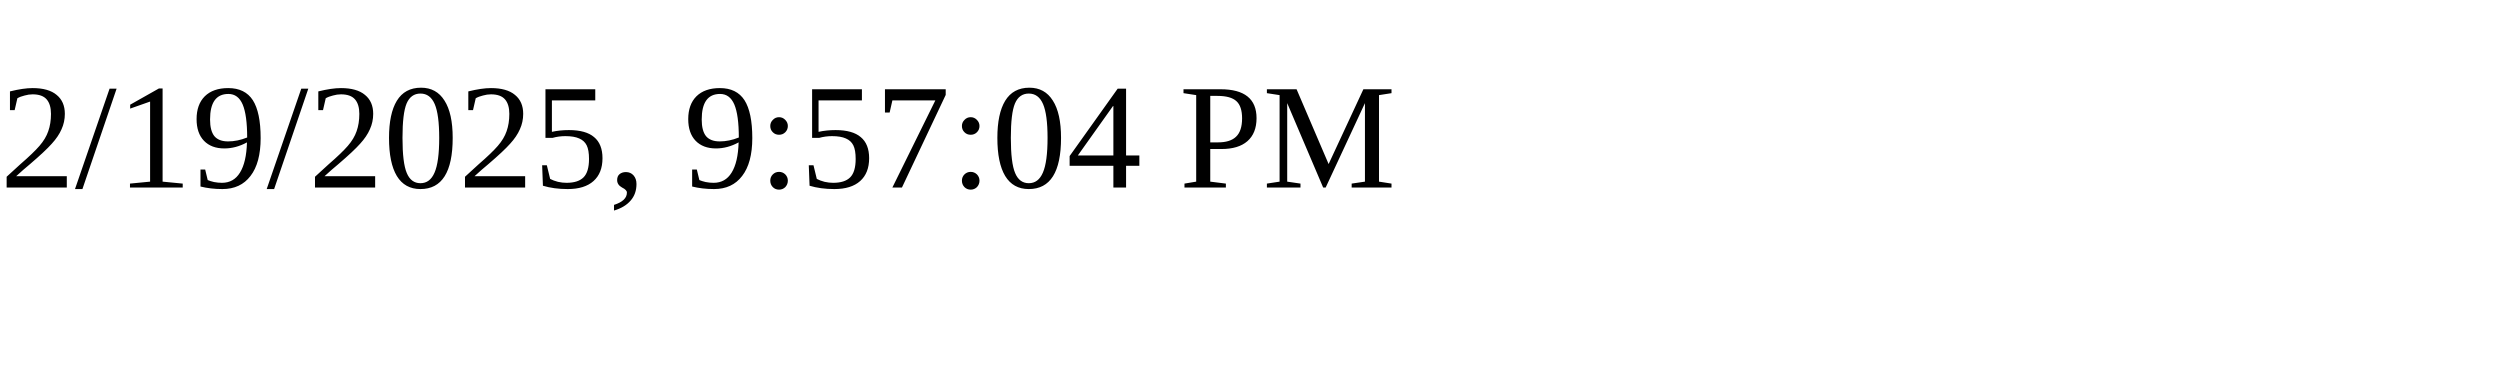
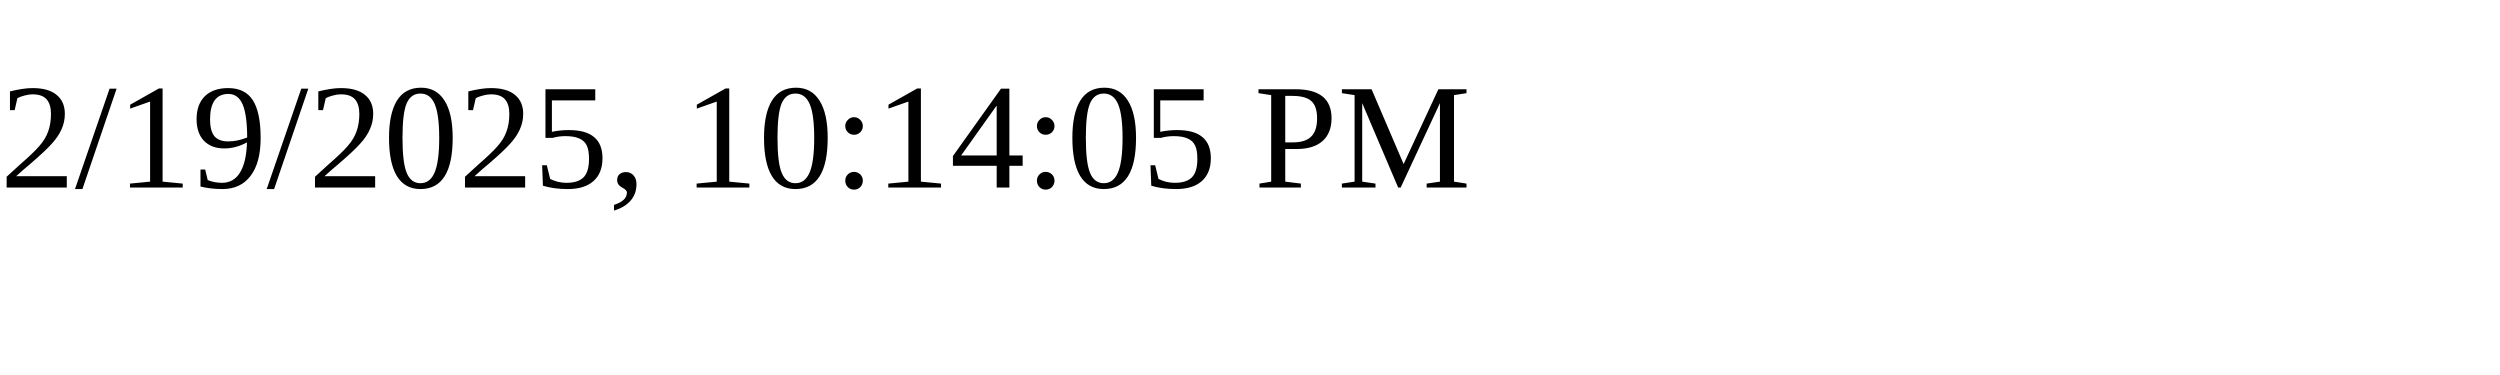
<svg xmlns="http://www.w3.org/2000/svg" height="30" width="200">
-   <text x="0" y="15">2/19/2025, 9:57:04 PM</text>
+   <text x="0" y="15">2/19/2025, 10:14:05 PM</text>
</svg>
